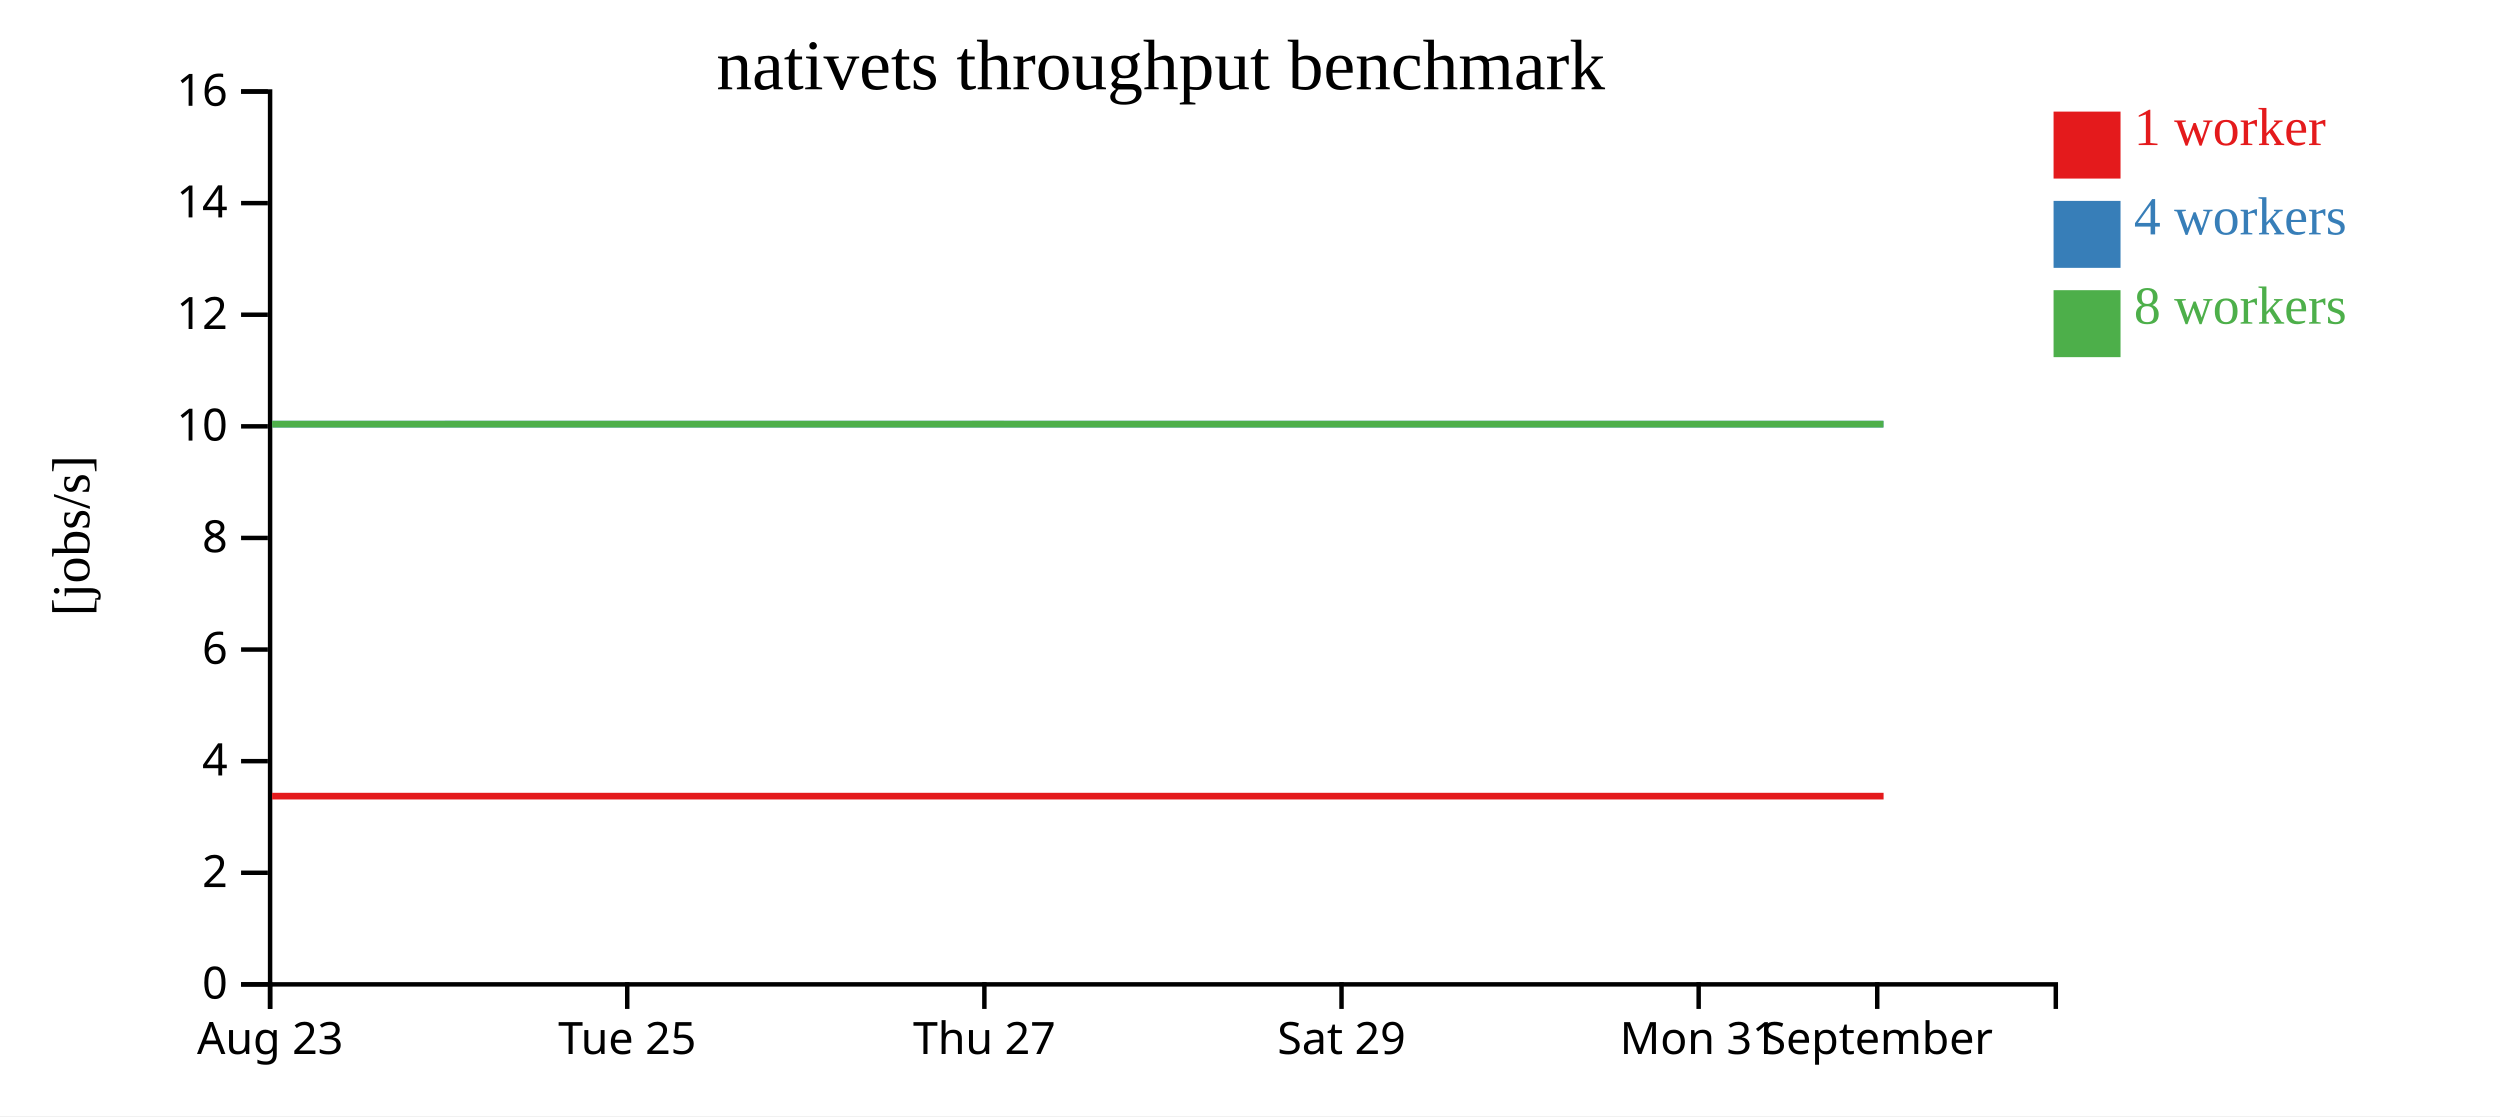
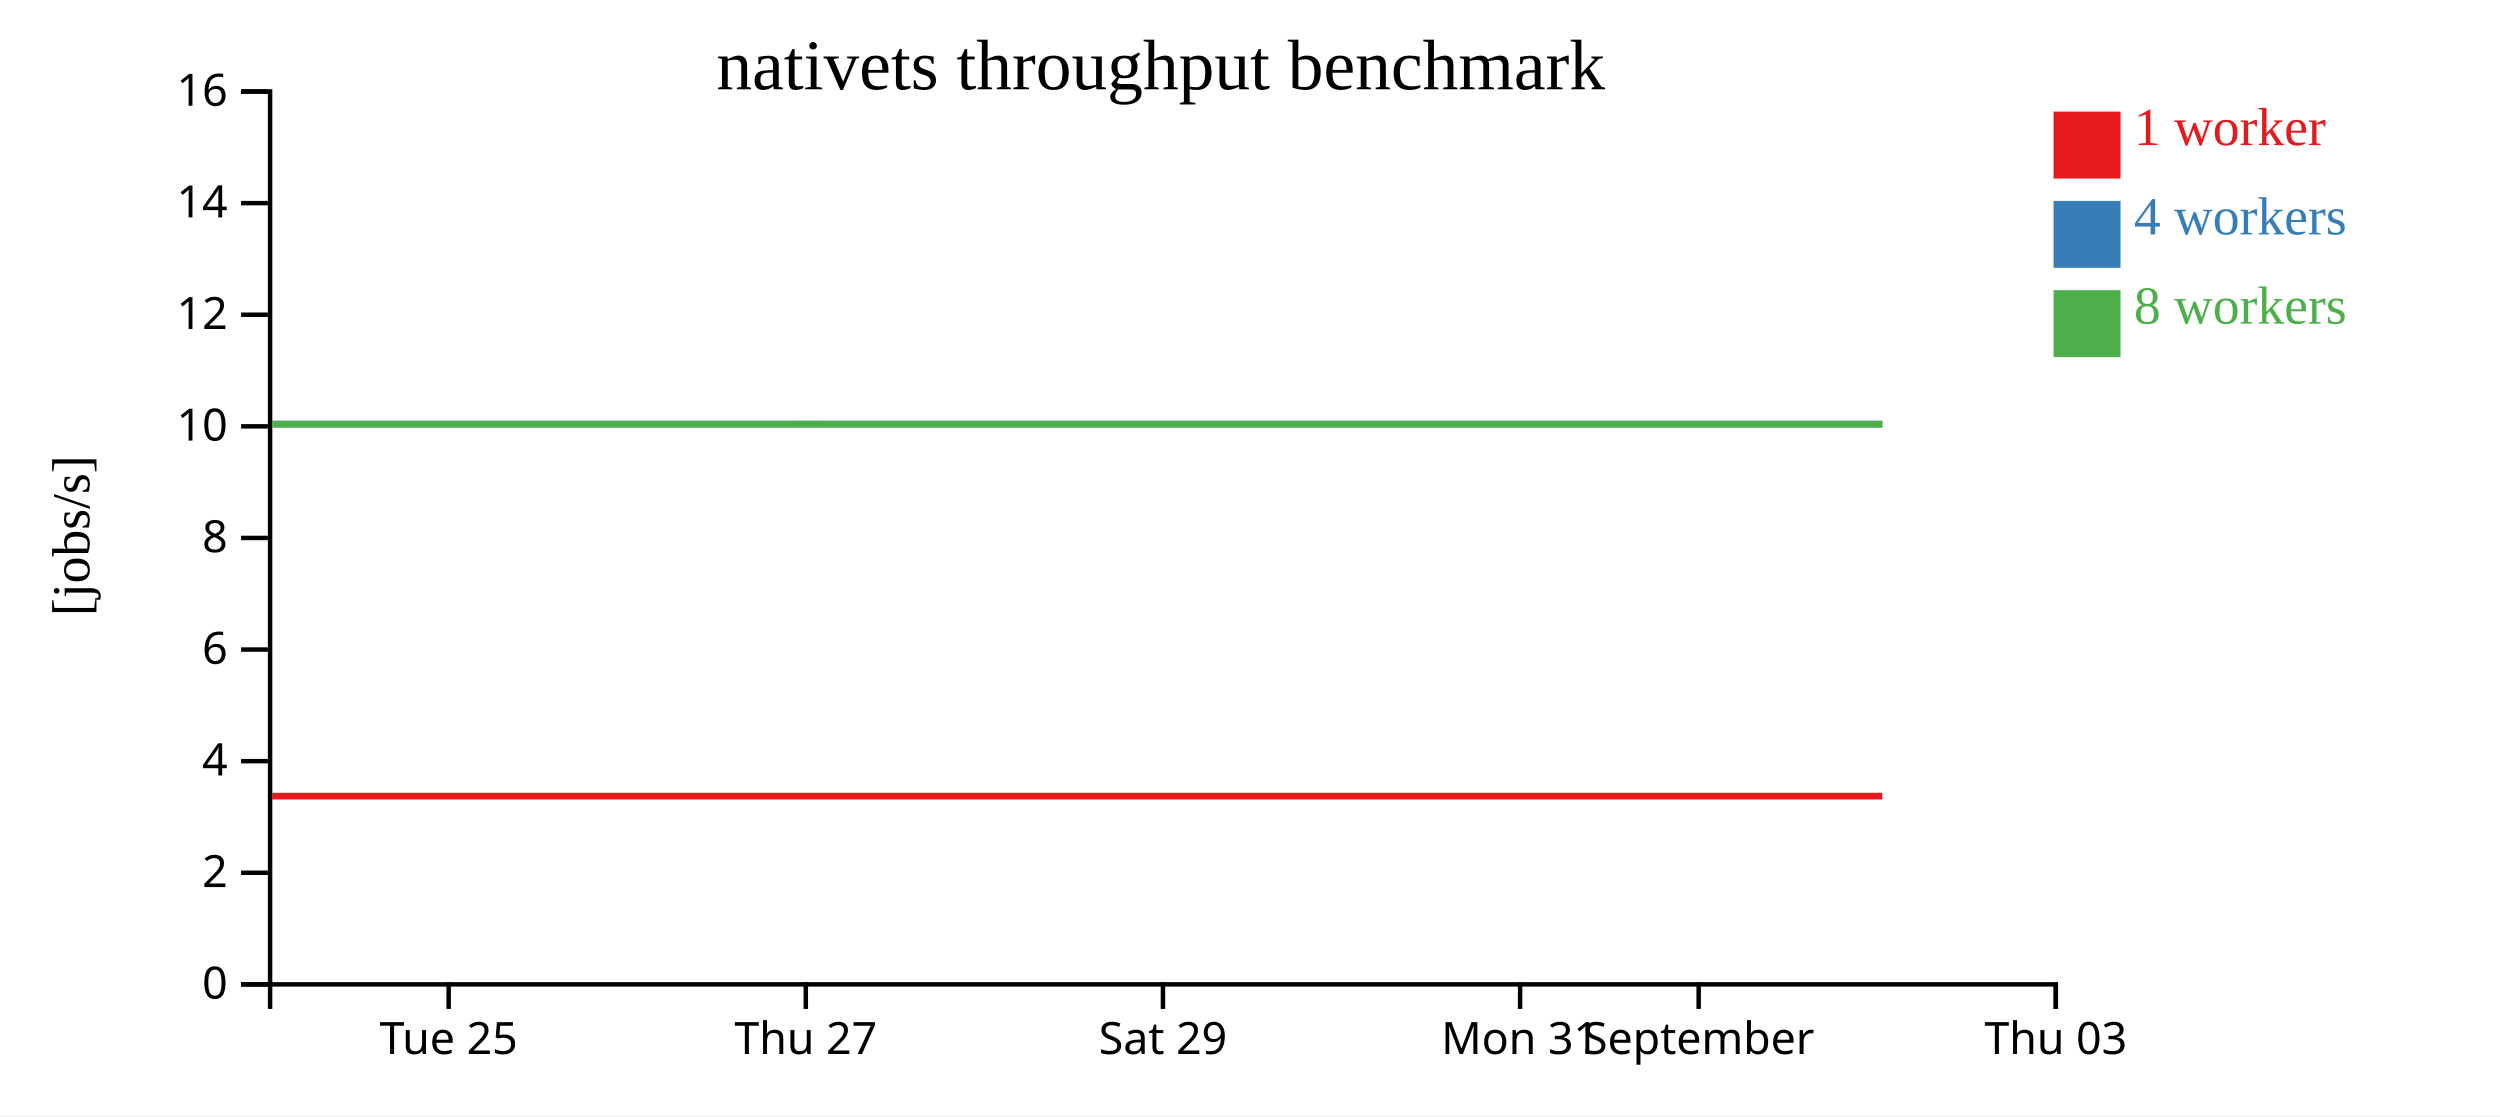
<svg xmlns="http://www.w3.org/2000/svg" width="560" height="250">
  <rect width="100%" height="100%" fill="white" />
  <g transform="translate(60,20)">
    <g transform="translate(0,200)" fill="none" font-size="10" font-family="sans-serif" text-anchor="middle">
      <path class="domain" stroke="currentColor" d="M0.5,6V0.5H400.5V6" />
-       <g class="tick" opacity="1" transform="translate(0.5,0)">
-         <line stroke="currentColor" y2="6" />
-         <text fill="currentColor" y="9" dy="0.71em">Aug 23</text>
-       </g>
-       <g class="tick" opacity="1" transform="translate(80.5,0)">
+       <g class="tick" opacity="1" transform="translate(40.5,0)">
        <line stroke="currentColor" y2="6" />
        <text fill="currentColor" y="9" dy="0.71em">Tue 25</text>
      </g>
-       <g class="tick" opacity="1" transform="translate(160.5,0)">
+       <g class="tick" opacity="1" transform="translate(120.5,0)">
        <line stroke="currentColor" y2="6" />
        <text fill="currentColor" y="9" dy="0.71em">Thu 27</text>
      </g>
-       <g class="tick" opacity="1" transform="translate(240.5,0)">
+       <g class="tick" opacity="1" transform="translate(200.5,0)">
        <line stroke="currentColor" y2="6" />
        <text fill="currentColor" y="9" dy="0.71em">Sat 29</text>
      </g>
-       <g class="tick" opacity="1" transform="translate(320.5,0)">
+       <g class="tick" opacity="1" transform="translate(280.5,0)">
        <line stroke="currentColor" y2="6" />
        <text fill="currentColor" y="9" dy="0.71em">Mon 31</text>
      </g>
-       <g class="tick" opacity="1" transform="translate(360.5,0)">
+       <g class="tick" opacity="1" transform="translate(320.5,0)">
        <line stroke="currentColor" y2="6" />
        <text fill="currentColor" y="9" dy="0.71em">September</text>
+       </g>
+       <g class="tick" opacity="1" transform="translate(400.5,0)">
+         <line stroke="currentColor" y2="6" />
+         <text fill="currentColor" y="9" dy="0.71em">Thu 03</text>
      </g>
    </g>
    <g fill="none" font-size="10" font-family="sans-serif" text-anchor="end">
      <path class="domain" stroke="currentColor" d="M-6,200.5H0.5V0.5H-6" />
      <g class="tick" opacity="1" transform="translate(0,200.5)">
        <line stroke="currentColor" x2="-6" />
        <text fill="currentColor" x="-9" dy="0.32em">0</text>
      </g>
      <g class="tick" opacity="1" transform="translate(0,175.5)">
        <line stroke="currentColor" x2="-6" />
        <text fill="currentColor" x="-9" dy="0.32em">2</text>
      </g>
      <g class="tick" opacity="1" transform="translate(0,150.5)">
        <line stroke="currentColor" x2="-6" />
        <text fill="currentColor" x="-9" dy="0.32em">4</text>
      </g>
      <g class="tick" opacity="1" transform="translate(0,125.5)">
        <line stroke="currentColor" x2="-6" />
        <text fill="currentColor" x="-9" dy="0.32em">6</text>
      </g>
      <g class="tick" opacity="1" transform="translate(0,100.5)">
        <line stroke="currentColor" x2="-6" />
        <text fill="currentColor" x="-9" dy="0.32em">8</text>
      </g>
      <g class="tick" opacity="1" transform="translate(0,75.5)">
        <line stroke="currentColor" x2="-6" />
        <text fill="currentColor" x="-9" dy="0.32em">10</text>
      </g>
      <g class="tick" opacity="1" transform="translate(0,50.5)">
        <line stroke="currentColor" x2="-6" />
        <text fill="currentColor" x="-9" dy="0.32em">12</text>
      </g>
      <g class="tick" opacity="1" transform="translate(0,25.5)">
        <line stroke="currentColor" x2="-6" />
        <text fill="currentColor" x="-9" dy="0.32em">14</text>
      </g>
      <g class="tick" opacity="1" transform="translate(0,0.5)">
        <line stroke="currentColor" x2="-6" />
        <text fill="currentColor" x="-9" dy="0.32em">16</text>
      </g>
    </g>
    <text text-anchor="middle" style="font-size: 12px" transform="rotate(-90)" y="-40" x="-100">[jobs/s]</text>
    <text text-anchor="middle" style="font-size: 16px" y="0" x="200">nativets throughput benchmark</text>
-     <path class="line" fill="none" stroke="#e41a1c" stroke-width="1.5" d="M0.946,158.336L40.954,158.336L80.928,158.335L120.943,158.335L163.425,158.336L205.717,158.336L241.519,158.334L281.729,158.336L321.752,158.336L361.925,158.334" />
-     <path class="line" fill="none" stroke="#377eb8" stroke-width="1.5" d="M0.99,75.008L40.977,75.001L80.94,75.006L120.979,75.009L163.458,75.007L205.733,75.006L241.525,75.004L281.765,75.006L321.764,75.008L361.88,75.01" />
-     <path class="line" fill="none" stroke="#4daf4a" stroke-width="1.5" d="M0.955,75.009L40.94,75.009L80.927,75.002L120.93,75.003L163.417,75.001L205.716,75.008L241.5,75.007L281.715,75.009L321.737,75.005L361.892,75.009" />
+     <path class="line" fill="none" stroke="#e41a1c" stroke-width="1.5" d="M0.954,158.336L40.928,158.335L80.943,158.335L123.425,158.336L165.717,158.336L201.519,158.334L241.729,158.336L281.752,158.336L321.925,158.334L361.632,158.334" />
+     <path class="line" fill="none" stroke="#377eb8" stroke-width="1.5" d="M0.977,75.001L40.94,75.006L80.979,75.009L123.458,75.007L165.733,75.006L201.525,75.004L241.765,75.006L281.764,75.008L321.88,75.01L361.65,75.003" />
+     <path class="line" fill="none" stroke="#4daf4a" stroke-width="1.5" d="M0.94,75.009L40.927,75.002L80.93,75.003L123.417,75.001L165.716,75.008L201.5,75.007L241.715,75.009L281.737,75.005L321.892,75.009L361.622,75.009" />
    <rect class="dot" x="400" y="5" width="15" height="15" style="fill: #e41a1c;" />
    <rect class="dot" x="400" y="25" width="15" height="15" style="fill: #377eb8;" />
    <rect class="dot" x="400" y="45" width="15" height="15" style="fill: #4daf4a;" />
    <text class="label" x="418" y="12.5" style="fill: #e41a1c; alignment-baseline: middle;" text-anchor="left">1 worker</text>
    <text class="label" x="418" y="32.5" style="fill: #377eb8; alignment-baseline: middle;" text-anchor="left">4 workers</text>
    <text class="label" x="418" y="52.5" style="fill: #4daf4a; alignment-baseline: middle;" text-anchor="left">8 workers</text>
  </g>
</svg>
